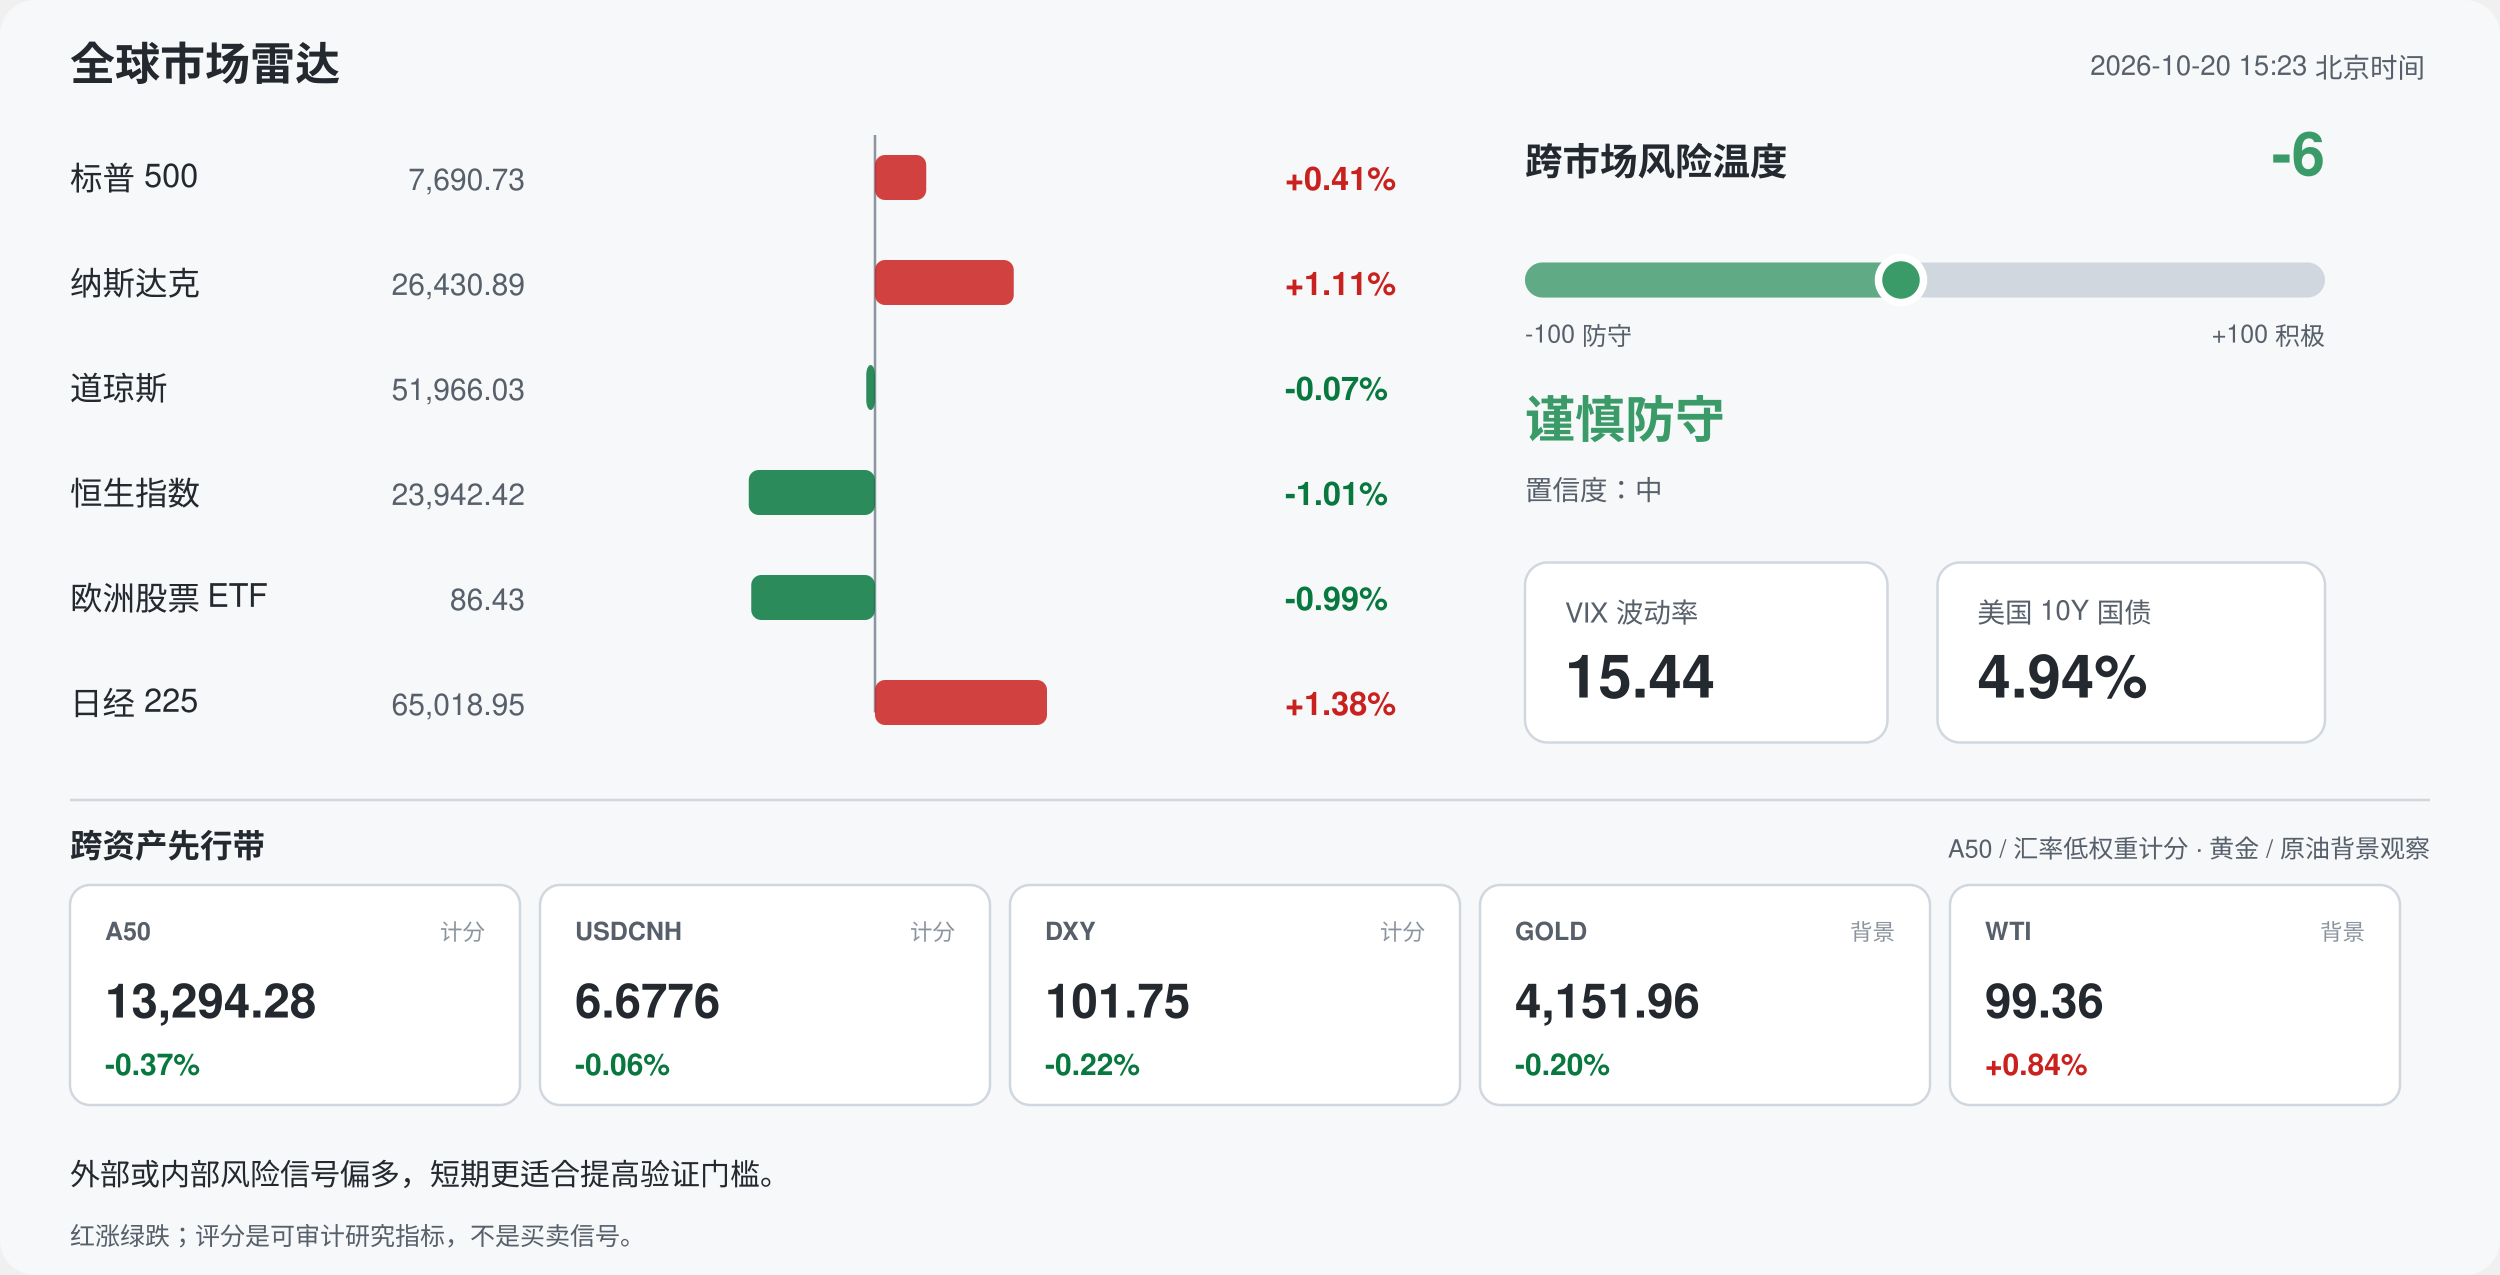
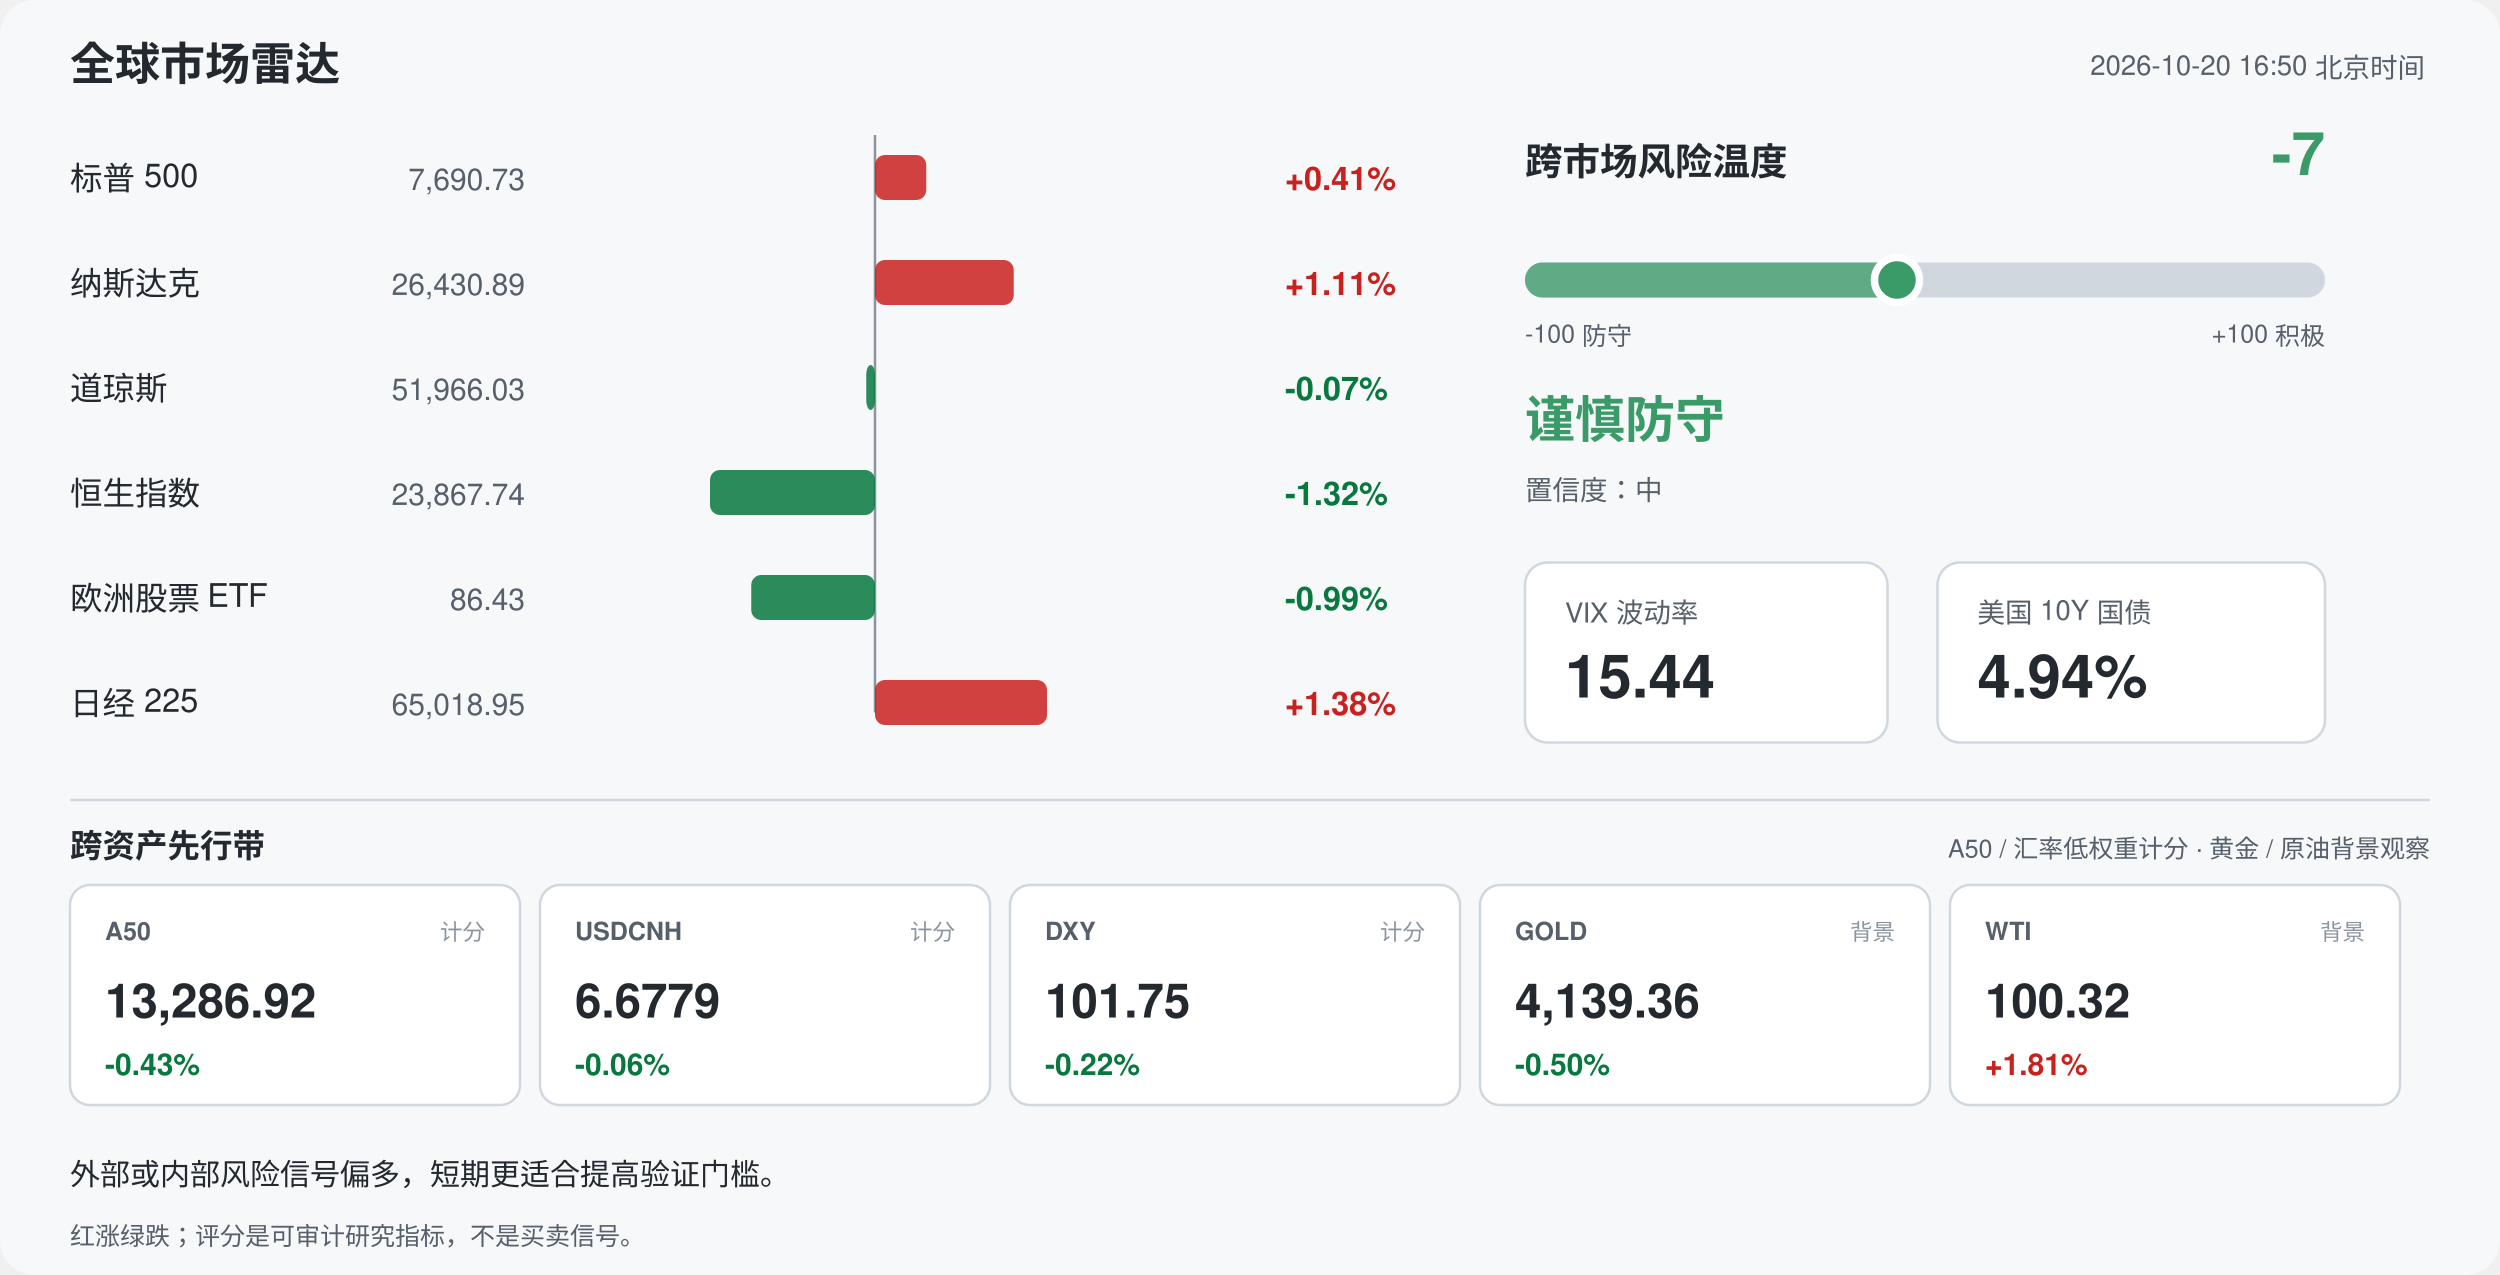
<svg xmlns="http://www.w3.org/2000/svg" width="1000" height="510" viewBox="0 0 1000 510" font-family="-apple-system,Segoe UI,Helvetica,Arial,sans-serif">
  <rect width="1000" height="510" rx="14" fill="#f6f8fa" />
  <text x="28" y="32" font-size="18" font-weight="700" fill="#24292f">全球市场雷达</text>
-   <text x="970" y="30" font-size="11" fill="#57606a" text-anchor="end">2026-10-20 15:23 北京时间</text>
+   <text x="970" y="30" font-size="11" fill="#57606a" text-anchor="end">2026-10-20 16:50 北京时间</text>
  <line x1="350" y1="54" x2="350" y2="285" stroke="#8c959f" stroke-width="1" />
  <text x="28" y="76" font-size="13" fill="#24292f">标普 500</text>
  <text x="210" y="76" font-size="12" fill="#57606a" text-anchor="end">7,690.73</text>
  <rect x="350.0" y="62" width="20.5" height="18" rx="4" fill="#c9211e" opacity="0.85" />
  <text x="514" y="76" font-size="13" font-weight="600" fill="#c9211e">+0.41%</text>
  <text x="28" y="118" font-size="13" fill="#24292f">纳斯达克</text>
  <text x="210" y="118" font-size="12" fill="#57606a" text-anchor="end">26,430.89</text>
  <rect x="350.0" y="104" width="55.5" height="18" rx="4" fill="#c9211e" opacity="0.85" />
  <text x="514" y="118" font-size="13" font-weight="600" fill="#c9211e">+1.11%</text>
  <text x="28" y="160" font-size="13" fill="#24292f">道琼斯</text>
  <text x="210" y="160" font-size="12" fill="#57606a" text-anchor="end">51,966.03</text>
  <rect x="346.5" y="146" width="3.5" height="18" rx="4" fill="#08783e" opacity="0.85" />
  <text x="514" y="160" font-size="13" font-weight="600" fill="#08783e">-0.07%</text>
  <text x="28" y="202" font-size="13" fill="#24292f">恒生指数</text>
-   <text x="210" y="202" font-size="12" fill="#57606a" text-anchor="end">23,942.42</text>
-   <rect x="299.5" y="188" width="50.5" height="18" rx="4" fill="#08783e" opacity="0.85" />
-   <text x="514" y="202" font-size="13" font-weight="600" fill="#08783e">-1.01%</text>
+   <text x="210" y="202" font-size="12" fill="#57606a" text-anchor="end">23,867.74</text>
+   <rect x="284.0" y="188" width="66.0" height="18" rx="4" fill="#08783e" opacity="0.85" />
+   <text x="514" y="202" font-size="13" font-weight="600" fill="#08783e">-1.32%</text>
  <text x="28" y="244" font-size="13" fill="#24292f">欧洲股票 ETF</text>
  <text x="210" y="244" font-size="12" fill="#57606a" text-anchor="end">86.43</text>
  <rect x="300.5" y="230" width="49.5" height="18" rx="4" fill="#08783e" opacity="0.85" />
  <text x="514" y="244" font-size="13" font-weight="600" fill="#08783e">-0.99%</text>
  <text x="28" y="286" font-size="13" fill="#24292f">日经 225</text>
  <text x="210" y="286" font-size="12" fill="#57606a" text-anchor="end">65,018.95</text>
  <rect x="350.0" y="272" width="68.8" height="18" rx="4" fill="#c9211e" opacity="0.85" />
  <text x="514" y="286" font-size="13" font-weight="600" fill="#c9211e">+1.38%</text>
  <text x="610" y="70" font-size="15" font-weight="700" fill="#24292f">跨市场风险温度</text>
-   <text x="930" y="70" font-size="24" font-weight="700" fill="#3b9b68" text-anchor="end">-6</text>
+   <text x="930" y="70" font-size="24" font-weight="700" fill="#3b9b68" text-anchor="end">-7</text>
  <rect x="610" y="105" width="320" height="14" rx="7" fill="#d0d7de" />
-   <rect x="610" y="105" width="150.4" height="14" rx="7" fill="#3b9b68" opacity="0.75" />
-   <circle cx="760.4" cy="112" r="9" fill="#3b9b68" stroke="#ffffff" stroke-width="3" />
+   <rect x="610" y="105" width="148.8" height="14" rx="7" fill="#3b9b68" opacity="0.75" />
+   <circle cx="758.8" cy="112" r="9" fill="#3b9b68" stroke="#ffffff" stroke-width="3" />
  <text x="610" y="137" font-size="10" fill="#57606a">-100 防守</text>
  <text x="930" y="137" font-size="10" fill="#57606a" text-anchor="end">+100 积极</text>
  <text x="610" y="175" font-size="20" font-weight="700" fill="#3b9b68">谨慎防守</text>
  <text x="610" y="200" font-size="11" fill="#57606a">置信度：中</text>
  <rect x="610" y="225" width="145" height="72" rx="9" fill="#ffffff" stroke="#d0d7de" />
  <text x="626" y="249" font-size="11" fill="#57606a">VIX 波动率</text>
  <text x="626" y="279" font-size="24" font-weight="700" fill="#24292f">15.44</text>
  <rect x="775" y="225" width="155" height="72" rx="9" fill="#ffffff" stroke="#d0d7de" />
  <text x="791" y="249" font-size="11" fill="#57606a">美国 10Y 国债</text>
  <text x="791" y="279" font-size="24" font-weight="700" fill="#24292f">4.94%</text>
  <line x1="28" y1="320" x2="972" y2="320" stroke="#d0d7de" />
  <text x="28" y="343" font-size="13" font-weight="700" fill="#24292f">跨资产先行带</text>
  <text x="972" y="343" font-size="10" fill="#57606a" text-anchor="end">A50 / 汇率低权重计分 · 黄金 / 原油背景观察</text>
  <rect x="28" y="354" width="180" height="88" rx="8" fill="#ffffff" stroke="#d0d7de" />
  <text x="42" y="376" font-size="10" font-weight="700" fill="#57606a">A50</text>
  <text x="194" y="376" font-size="9" fill="#8c959f" text-anchor="end">计分</text>
-   <text x="42" y="407" font-size="19" font-weight="700" fill="#24292f">13,294.28</text>
-   <text x="42" y="430" font-size="12" font-weight="700" fill="#08783e">-0.37%</text>
+   <text x="42" y="407" font-size="19" font-weight="700" fill="#24292f">13,286.92</text>
+   <text x="42" y="430" font-size="12" font-weight="700" fill="#08783e">-0.43%</text>
  <rect x="216" y="354" width="180" height="88" rx="8" fill="#ffffff" stroke="#d0d7de" />
  <text x="230" y="376" font-size="10" font-weight="700" fill="#57606a">USDCNH</text>
  <text x="382" y="376" font-size="9" fill="#8c959f" text-anchor="end">计分</text>
-   <text x="230" y="407" font-size="19" font-weight="700" fill="#24292f">6.6776</text>
+   <text x="230" y="407" font-size="19" font-weight="700" fill="#24292f">6.6779</text>
  <text x="230" y="430" font-size="12" font-weight="700" fill="#08783e">-0.06%</text>
  <rect x="404" y="354" width="180" height="88" rx="8" fill="#ffffff" stroke="#d0d7de" />
  <text x="418" y="376" font-size="10" font-weight="700" fill="#57606a">DXY</text>
  <text x="570" y="376" font-size="9" fill="#8c959f" text-anchor="end">计分</text>
  <text x="418" y="407" font-size="19" font-weight="700" fill="#24292f">101.75</text>
  <text x="418" y="430" font-size="12" font-weight="700" fill="#08783e">-0.22%</text>
  <rect x="592" y="354" width="180" height="88" rx="8" fill="#ffffff" stroke="#d0d7de" />
  <text x="606" y="376" font-size="10" font-weight="700" fill="#57606a">GOLD</text>
  <text x="758" y="376" font-size="9" fill="#8c959f" text-anchor="end">背景</text>
-   <text x="606" y="407" font-size="19" font-weight="700" fill="#24292f">4,151.96</text>
-   <text x="606" y="430" font-size="12" font-weight="700" fill="#08783e">-0.20%</text>
+   <text x="606" y="407" font-size="19" font-weight="700" fill="#24292f">4,139.36</text>
+   <text x="606" y="430" font-size="12" font-weight="700" fill="#08783e">-0.50%</text>
  <rect x="780" y="354" width="180" height="88" rx="8" fill="#ffffff" stroke="#d0d7de" />
  <text x="794" y="376" font-size="10" font-weight="700" fill="#57606a">WTI</text>
  <text x="946" y="376" font-size="9" fill="#8c959f" text-anchor="end">背景</text>
-   <text x="794" y="407" font-size="19" font-weight="700" fill="#24292f">99.36</text>
-   <text x="794" y="430" font-size="12" font-weight="700" fill="#c9211e">+0.84%</text>
+   <text x="794" y="407" font-size="19" font-weight="700" fill="#24292f">100.32</text>
+   <text x="794" y="430" font-size="12" font-weight="700" fill="#c9211e">+1.81%</text>
  <text x="28" y="474" font-size="12" fill="#24292f">外部或内部风险信号偏多，短期更适合提高验证门槛。</text>
  <text x="28" y="498" font-size="10" fill="#57606a">红涨绿跌；评分是可审计研究指标，不是买卖信号。</text>
</svg>
